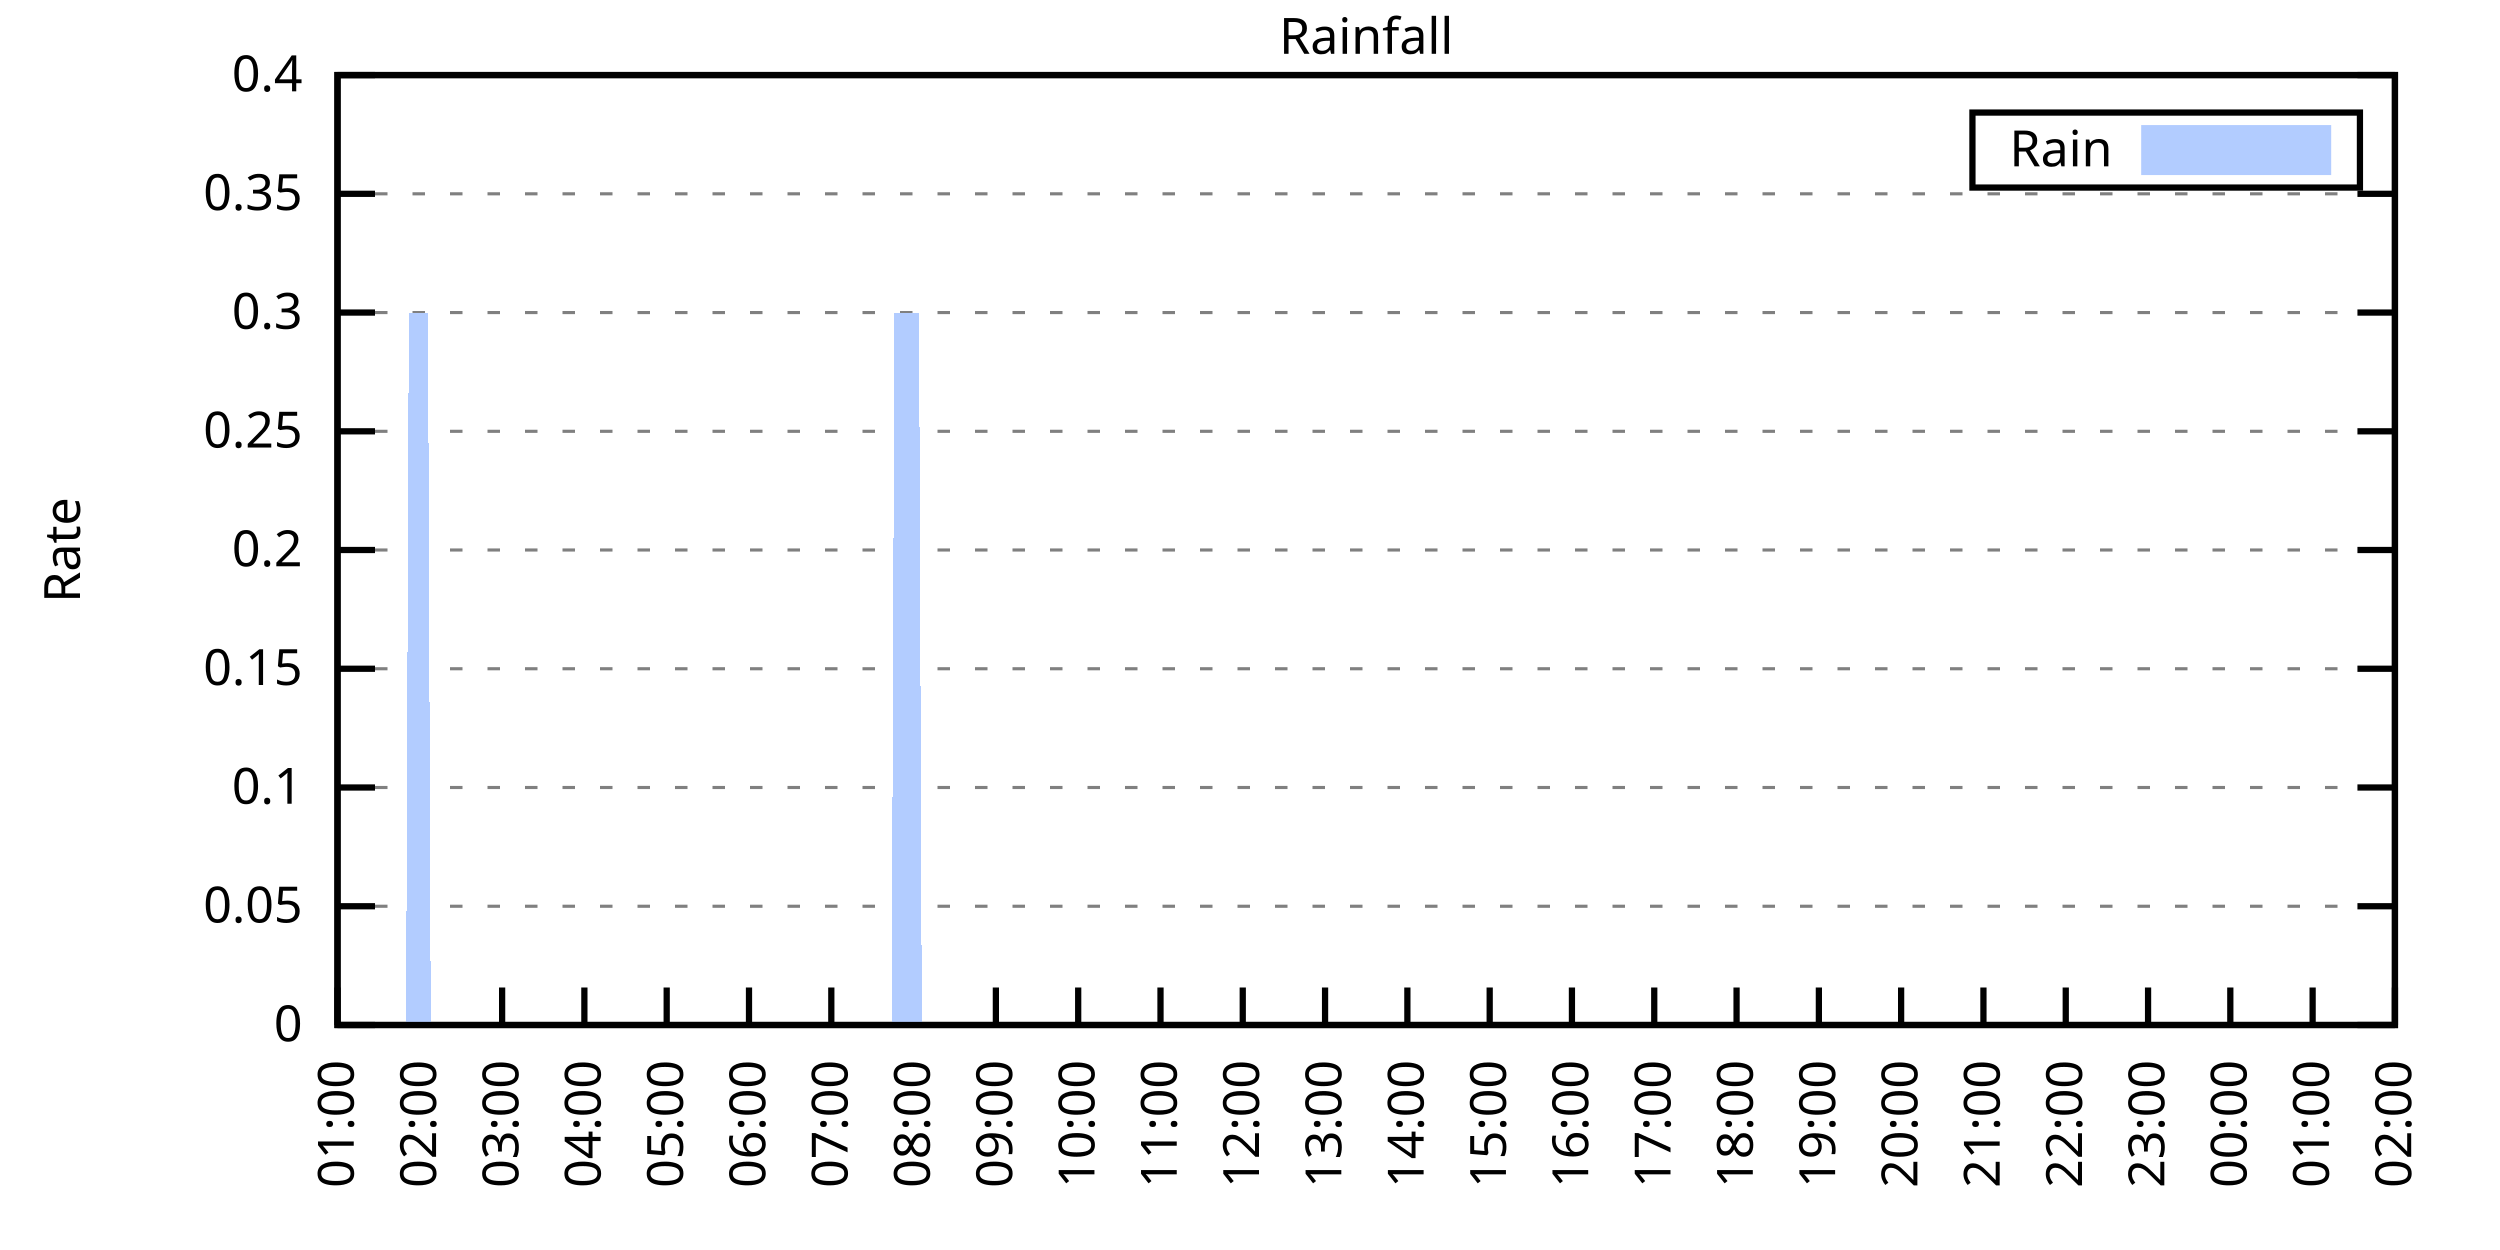
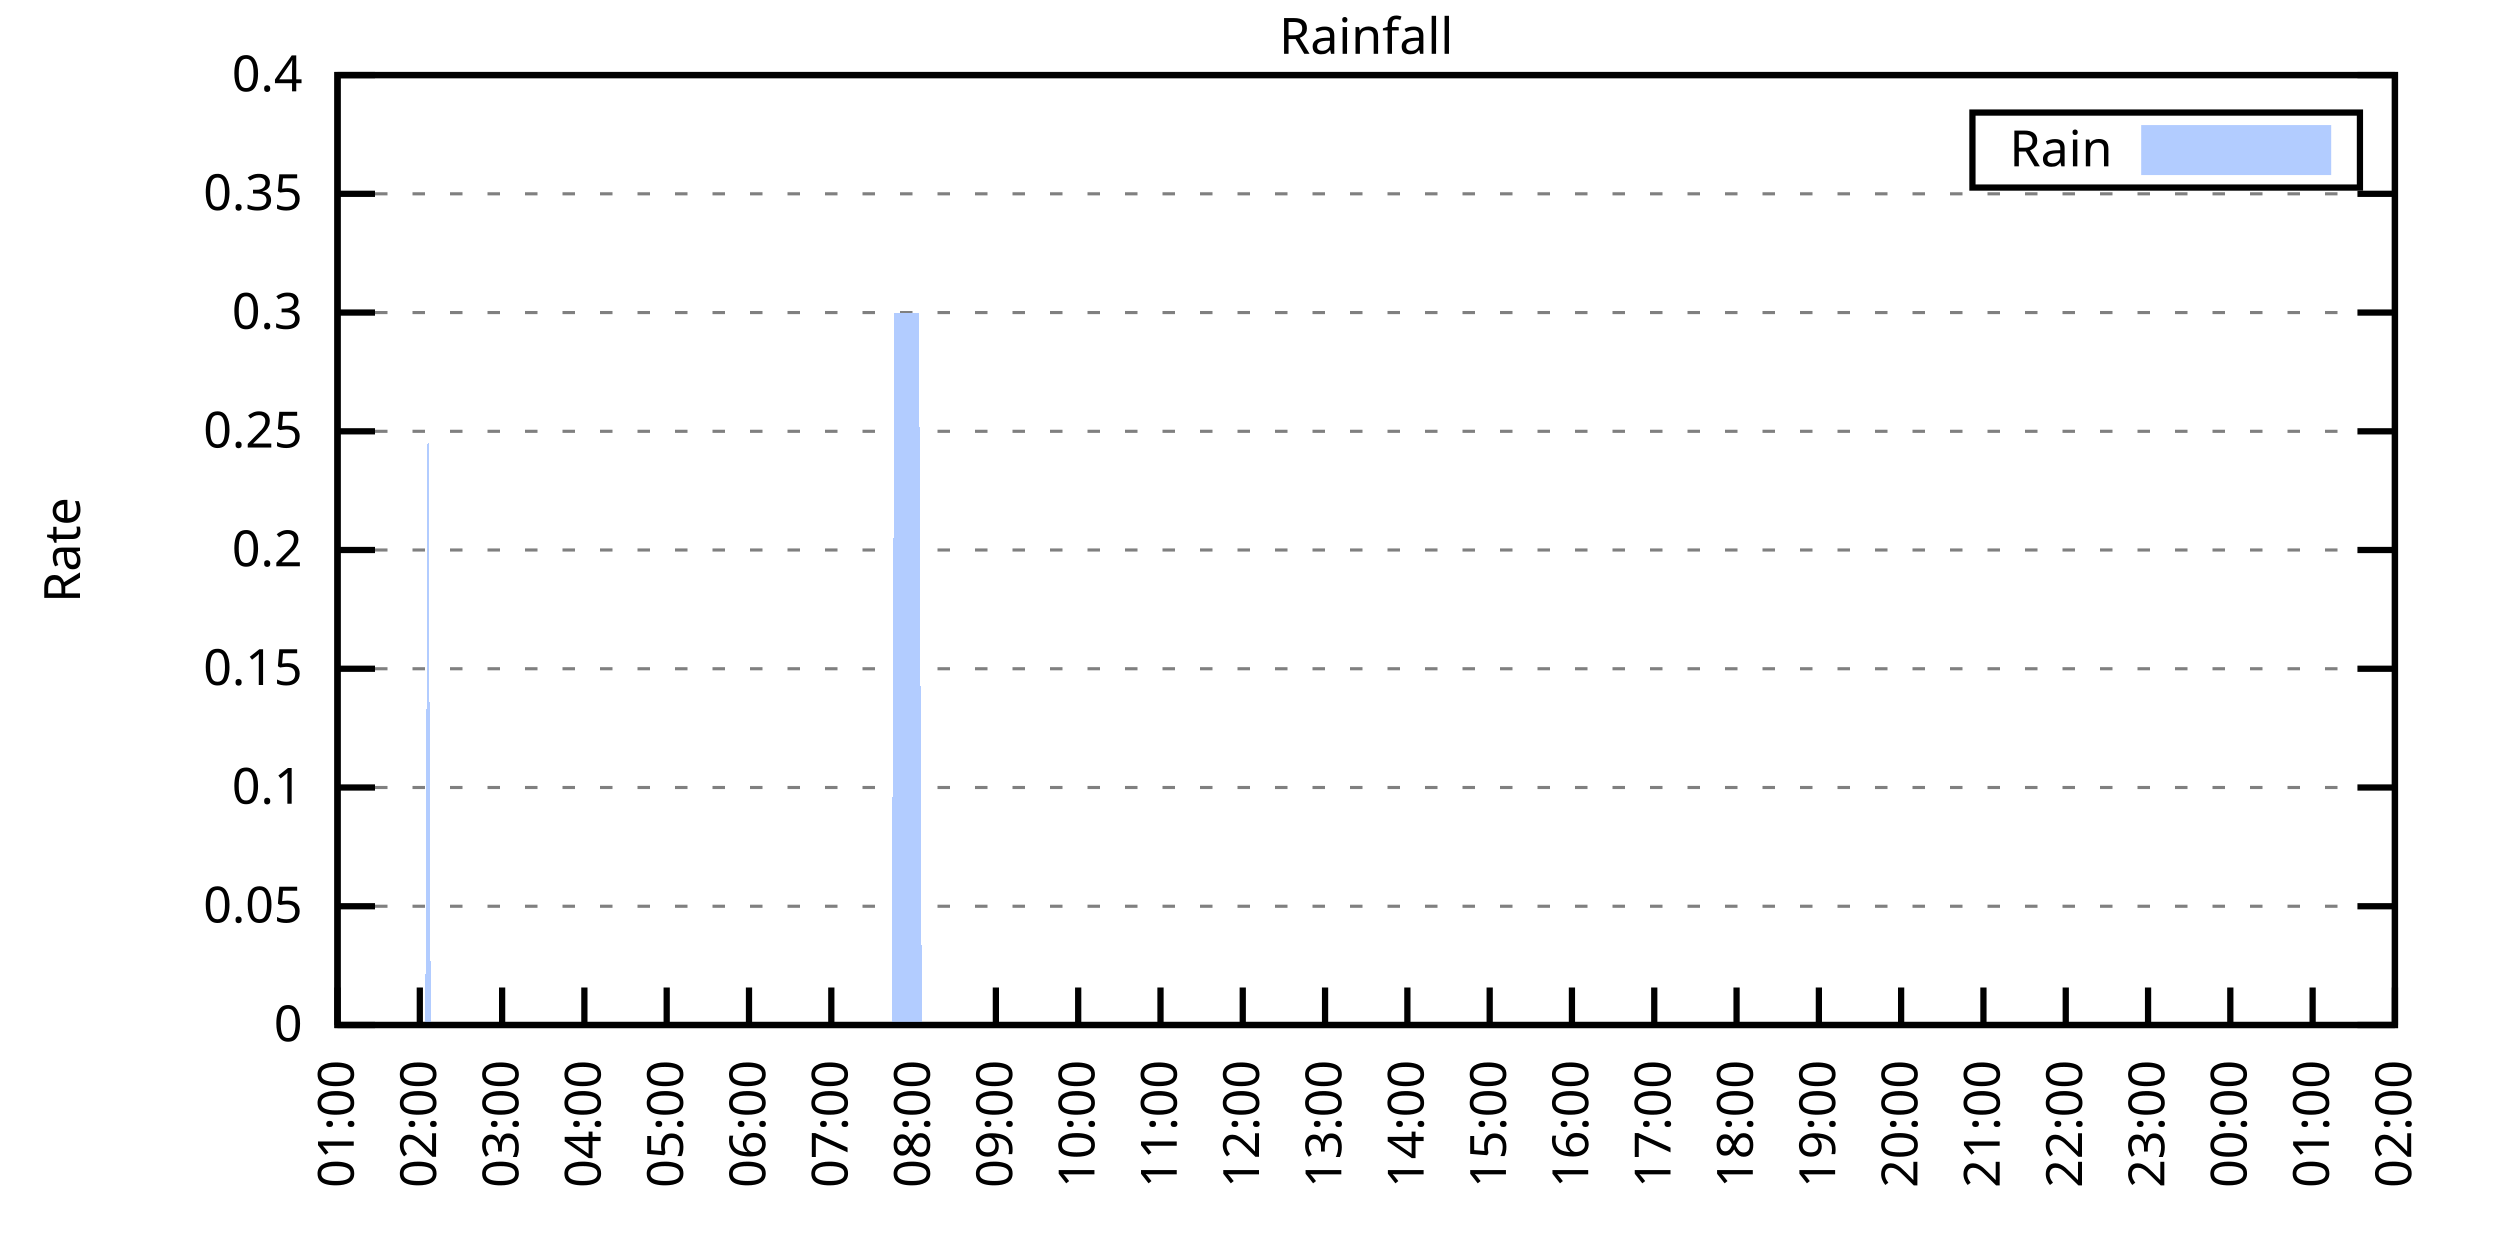
<svg xmlns="http://www.w3.org/2000/svg" xmlns:xlink="http://www.w3.org/1999/xlink" width="400" height="200" viewBox="0 0 400 200">
  <g id="gnuplot_canvas">
    <rect x="0" y="0" width="400" height="200" fill="none" />
    <defs>
      <circle id="gpDot" r="0.5" stroke-width="0.5" stroke="currentColor" />
      <path id="gpPt0" stroke-width="0.333" stroke="currentColor" d="M-1,0 h2 M0,-1 v2" />
      <path id="gpPt1" stroke-width="0.333" stroke="currentColor" d="M-1,-1 L1,1 M1,-1 L-1,1" />
      <path id="gpPt2" stroke-width="0.333" stroke="currentColor" d="M-1,0 L1,0 M0,-1 L0,1 M-1,-1 L1,1 M-1,1 L1,-1" />
      <rect id="gpPt3" stroke-width="0.333" stroke="currentColor" x="-1" y="-1" width="2" height="2" />
      <rect id="gpPt4" stroke-width="0.333" stroke="currentColor" fill="currentColor" x="-1" y="-1" width="2" height="2" />
      <circle id="gpPt5" stroke-width="0.333" stroke="currentColor" cx="0" cy="0" r="1" />
      <use xlink:href="#gpPt5" id="gpPt6" fill="currentColor" stroke="none" />
      <path id="gpPt7" stroke-width="0.333" stroke="currentColor" d="M0,-1.33 L-1.33,0.67 L1.33,0.67 z" />
      <use xlink:href="#gpPt7" id="gpPt8" fill="currentColor" stroke="none" />
      <use xlink:href="#gpPt7" id="gpPt9" stroke="currentColor" transform="rotate(180)" />
      <use xlink:href="#gpPt9" id="gpPt10" fill="currentColor" stroke="none" />
      <use xlink:href="#gpPt3" id="gpPt11" stroke="currentColor" transform="rotate(45)" />
      <use xlink:href="#gpPt11" id="gpPt12" fill="currentColor" stroke="none" />
      <path id="gpPt13" stroke-width="0.333" stroke="currentColor" d="M0,1.330 L1.265,0.411 L0.782,-1.067 L-0.782,-1.076 L-1.265,0.411 z" />
      <use xlink:href="#gpPt13" id="gpPt14" fill="currentColor" stroke="none" />
      <filter id="textbox" filterUnits="objectBoundingBox" x="0" y="0" height="1" width="1">
        <feFlood flood-color="white" flood-opacity="1" result="bgnd" />
        <feComposite in="SourceGraphic" in2="bgnd" operator="atop" />
      </filter>
      <filter id="greybox" filterUnits="objectBoundingBox" x="0" y="0" height="1" width="1">
        <feFlood flood-color="lightgrey" flood-opacity="1" result="grey" />
        <feComposite in="SourceGraphic" in2="grey" operator="atop" />
      </filter>
    </defs>
    <g fill="none" color="white" stroke="currentColor" stroke-width="1.00" stroke-linecap="butt" stroke-linejoin="miter">
</g>
    <g fill="none" color="black" stroke="currentColor" stroke-width="1.00" stroke-linecap="butt" stroke-linejoin="miter">
      <g stroke="none" shape-rendering="crispEdges">
        <polygon fill="rgb(255, 255, 255)" points="54.00,164.00 383.18,164.00 383.18,12.02 54.00,12.02 " />
      </g>
    </g>
    <g fill="none" color="black" stroke="currentColor" stroke-width="1.00" stroke-linecap="butt" stroke-linejoin="miter">
</g>
    <g fill="none" color="black" stroke="black" stroke-width="0.50" stroke-linecap="butt" stroke-linejoin="miter">
</g>
    <g fill="none" color="gray" stroke="currentColor" stroke-width="0.50" stroke-linecap="butt" stroke-linejoin="miter">
      <path stroke="gray" stroke-dasharray="2,4" class="gridline" d="M54.00,164.00 L383.19,164.00  " />
    </g>
    <g fill="none" color="gray" stroke="gray" stroke-width="1.00" stroke-linecap="butt" stroke-linejoin="miter">
</g>
    <g fill="none" color="black" stroke="currentColor" stroke-width="1.00" stroke-linecap="butt" stroke-linejoin="miter">
      <path stroke="black" d="M54.00,164.00 L60.00,164.00 M383.19,164.00 L377.19,164.00  " />
      <g transform="translate(48.40,166.60)" stroke="none" fill="black" font-family="Sans" font-size="8.00" text-anchor="end">
        <text>
          <tspan font-family="Sans"> 0</tspan>
        </text>
      </g>
    </g>
    <g fill="none" color="black" stroke="currentColor" stroke-width="1.00" stroke-linecap="butt" stroke-linejoin="miter">
</g>
    <g fill="none" color="black" stroke="black" stroke-width="0.50" stroke-linecap="butt" stroke-linejoin="miter">
</g>
    <g fill="none" color="gray" stroke="currentColor" stroke-width="0.50" stroke-linecap="butt" stroke-linejoin="miter">
      <path stroke="gray" stroke-dasharray="2,4" class="gridline" d="M54.00,145.00 L383.19,145.00  " />
    </g>
    <g fill="none" color="gray" stroke="gray" stroke-width="1.00" stroke-linecap="butt" stroke-linejoin="miter">
</g>
    <g fill="none" color="black" stroke="currentColor" stroke-width="1.00" stroke-linecap="butt" stroke-linejoin="miter">
      <path stroke="black" d="M54.00,145.00 L60.00,145.00 M383.19,145.00 L377.19,145.00  " />
      <g transform="translate(48.40,147.60)" stroke="none" fill="black" font-family="Sans" font-size="8.00" text-anchor="end">
        <text>
          <tspan font-family="Sans"> 0.05</tspan>
        </text>
      </g>
    </g>
    <g fill="none" color="black" stroke="currentColor" stroke-width="1.00" stroke-linecap="butt" stroke-linejoin="miter">
</g>
    <g fill="none" color="black" stroke="black" stroke-width="0.50" stroke-linecap="butt" stroke-linejoin="miter">
</g>
    <g fill="none" color="gray" stroke="currentColor" stroke-width="0.50" stroke-linecap="butt" stroke-linejoin="miter">
      <path stroke="gray" stroke-dasharray="2,4" class="gridline" d="M54.00,126.00 L383.19,126.00  " />
    </g>
    <g fill="none" color="gray" stroke="gray" stroke-width="1.00" stroke-linecap="butt" stroke-linejoin="miter">
</g>
    <g fill="none" color="black" stroke="currentColor" stroke-width="1.00" stroke-linecap="butt" stroke-linejoin="miter">
      <path stroke="black" d="M54.00,126.00 L60.00,126.00 M383.19,126.00 L377.19,126.00  " />
      <g transform="translate(48.40,128.60)" stroke="none" fill="black" font-family="Sans" font-size="8.00" text-anchor="end">
        <text>
          <tspan font-family="Sans"> 0.1</tspan>
        </text>
      </g>
    </g>
    <g fill="none" color="black" stroke="currentColor" stroke-width="1.00" stroke-linecap="butt" stroke-linejoin="miter">
</g>
    <g fill="none" color="black" stroke="black" stroke-width="0.50" stroke-linecap="butt" stroke-linejoin="miter">
</g>
    <g fill="none" color="gray" stroke="currentColor" stroke-width="0.50" stroke-linecap="butt" stroke-linejoin="miter">
      <path stroke="gray" stroke-dasharray="2,4" class="gridline" d="M54.00,107.00 L383.19,107.00  " />
    </g>
    <g fill="none" color="gray" stroke="gray" stroke-width="1.00" stroke-linecap="butt" stroke-linejoin="miter">
</g>
    <g fill="none" color="black" stroke="currentColor" stroke-width="1.00" stroke-linecap="butt" stroke-linejoin="miter">
      <path stroke="black" d="M54.00,107.00 L60.00,107.00 M383.19,107.00 L377.19,107.00  " />
      <g transform="translate(48.40,109.60)" stroke="none" fill="black" font-family="Sans" font-size="8.00" text-anchor="end">
        <text>
          <tspan font-family="Sans"> 0.15</tspan>
        </text>
      </g>
    </g>
    <g fill="none" color="black" stroke="currentColor" stroke-width="1.00" stroke-linecap="butt" stroke-linejoin="miter">
</g>
    <g fill="none" color="black" stroke="black" stroke-width="0.50" stroke-linecap="butt" stroke-linejoin="miter">
</g>
    <g fill="none" color="gray" stroke="currentColor" stroke-width="0.50" stroke-linecap="butt" stroke-linejoin="miter">
      <path stroke="gray" stroke-dasharray="2,4" class="gridline" d="M54.00,88.00 L383.19,88.00  " />
    </g>
    <g fill="none" color="gray" stroke="gray" stroke-width="1.00" stroke-linecap="butt" stroke-linejoin="miter">
</g>
    <g fill="none" color="black" stroke="currentColor" stroke-width="1.00" stroke-linecap="butt" stroke-linejoin="miter">
      <path stroke="black" d="M54.00,88.00 L60.00,88.00 M383.19,88.00 L377.19,88.00  " />
      <g transform="translate(48.40,90.60)" stroke="none" fill="black" font-family="Sans" font-size="8.00" text-anchor="end">
        <text>
          <tspan font-family="Sans"> 0.2</tspan>
        </text>
      </g>
    </g>
    <g fill="none" color="black" stroke="currentColor" stroke-width="1.00" stroke-linecap="butt" stroke-linejoin="miter">
</g>
    <g fill="none" color="black" stroke="black" stroke-width="0.50" stroke-linecap="butt" stroke-linejoin="miter">
</g>
    <g fill="none" color="gray" stroke="currentColor" stroke-width="0.50" stroke-linecap="butt" stroke-linejoin="miter">
      <path stroke="gray" stroke-dasharray="2,4" class="gridline" d="M54.00,69.01 L383.19,69.01  " />
    </g>
    <g fill="none" color="gray" stroke="gray" stroke-width="1.00" stroke-linecap="butt" stroke-linejoin="miter">
</g>
    <g fill="none" color="black" stroke="currentColor" stroke-width="1.00" stroke-linecap="butt" stroke-linejoin="miter">
      <path stroke="black" d="M54.00,69.01 L60.00,69.01 M383.19,69.01 L377.19,69.01  " />
      <g transform="translate(48.40,71.61)" stroke="none" fill="black" font-family="Sans" font-size="8.00" text-anchor="end">
        <text>
          <tspan font-family="Sans"> 0.25</tspan>
        </text>
      </g>
    </g>
    <g fill="none" color="black" stroke="currentColor" stroke-width="1.00" stroke-linecap="butt" stroke-linejoin="miter">
</g>
    <g fill="none" color="black" stroke="black" stroke-width="0.50" stroke-linecap="butt" stroke-linejoin="miter">
</g>
    <g fill="none" color="gray" stroke="currentColor" stroke-width="0.50" stroke-linecap="butt" stroke-linejoin="miter">
      <path stroke="gray" stroke-dasharray="2,4" class="gridline" d="M54.00,50.01 L383.19,50.01  " />
    </g>
    <g fill="none" color="gray" stroke="gray" stroke-width="1.00" stroke-linecap="butt" stroke-linejoin="miter">
</g>
    <g fill="none" color="black" stroke="currentColor" stroke-width="1.00" stroke-linecap="butt" stroke-linejoin="miter">
      <path stroke="black" d="M54.00,50.01 L60.00,50.01 M383.19,50.01 L377.19,50.01  " />
      <g transform="translate(48.40,52.61)" stroke="none" fill="black" font-family="Sans" font-size="8.00" text-anchor="end">
        <text>
          <tspan font-family="Sans"> 0.3</tspan>
        </text>
      </g>
    </g>
    <g fill="none" color="black" stroke="currentColor" stroke-width="1.00" stroke-linecap="butt" stroke-linejoin="miter">
</g>
    <g fill="none" color="black" stroke="black" stroke-width="0.50" stroke-linecap="butt" stroke-linejoin="miter">
</g>
    <g fill="none" color="gray" stroke="currentColor" stroke-width="0.50" stroke-linecap="butt" stroke-linejoin="miter">
      <path stroke="gray" stroke-dasharray="2,4" class="gridline" d="M54.00,31.01 L383.19,31.01  " />
    </g>
    <g fill="none" color="gray" stroke="gray" stroke-width="1.00" stroke-linecap="butt" stroke-linejoin="miter">
</g>
    <g fill="none" color="black" stroke="currentColor" stroke-width="1.00" stroke-linecap="butt" stroke-linejoin="miter">
      <path stroke="black" d="M54.00,31.01 L60.00,31.01 M383.19,31.01 L377.19,31.01  " />
      <g transform="translate(48.40,33.61)" stroke="none" fill="black" font-family="Sans" font-size="8.00" text-anchor="end">
        <text>
          <tspan font-family="Sans"> 0.35</tspan>
        </text>
      </g>
    </g>
    <g fill="none" color="black" stroke="currentColor" stroke-width="1.00" stroke-linecap="butt" stroke-linejoin="miter">
</g>
    <g fill="none" color="black" stroke="black" stroke-width="0.50" stroke-linecap="butt" stroke-linejoin="miter">
</g>
    <g fill="none" color="gray" stroke="currentColor" stroke-width="0.50" stroke-linecap="butt" stroke-linejoin="miter">
      <path stroke="gray" stroke-dasharray="2,4" class="gridline" d="M54.00,12.01 L383.19,12.01  " />
    </g>
    <g fill="none" color="gray" stroke="gray" stroke-width="1.00" stroke-linecap="butt" stroke-linejoin="miter">
</g>
    <g fill="none" color="black" stroke="currentColor" stroke-width="1.00" stroke-linecap="butt" stroke-linejoin="miter">
      <path stroke="black" d="M54.00,12.01 L60.00,12.01 M383.19,12.01 L377.19,12.01  " />
      <g transform="translate(48.40,14.61)" stroke="none" fill="black" font-family="Sans" font-size="8.00" text-anchor="end">
        <text>
          <tspan font-family="Sans"> 0.4</tspan>
        </text>
      </g>
    </g>
    <g fill="none" color="black" stroke="currentColor" stroke-width="1.00" stroke-linecap="butt" stroke-linejoin="miter">
      <path stroke="black" d="M54.00,164.00 L54.00,158.00  " />
      <g transform="translate(56.60,169.60) rotate(270.00)" stroke="none" fill="black" font-family="Sans" font-size="8.00" text-anchor="end">
        <text>
          <tspan font-family="Sans">01:00</tspan>
        </text>
      </g>
    </g>
    <g fill="none" color="black" stroke="currentColor" stroke-width="1.00" stroke-linecap="butt" stroke-linejoin="miter">
      <path stroke="black" d="M67.17,164.00 L67.17,158.00  " />
      <g transform="translate(69.77,169.60) rotate(270.00)" stroke="none" fill="black" font-family="Sans" font-size="8.00" text-anchor="end">
        <text>
          <tspan font-family="Sans">02:00</tspan>
        </text>
      </g>
    </g>
    <g fill="none" color="black" stroke="currentColor" stroke-width="1.00" stroke-linecap="butt" stroke-linejoin="miter">
      <path stroke="black" d="M80.34,164.00 L80.34,158.00  " />
      <g transform="translate(82.94,169.60) rotate(270.00)" stroke="none" fill="black" font-family="Sans" font-size="8.00" text-anchor="end">
        <text>
          <tspan font-family="Sans">03:00</tspan>
        </text>
      </g>
    </g>
    <g fill="none" color="black" stroke="currentColor" stroke-width="1.00" stroke-linecap="butt" stroke-linejoin="miter">
      <path stroke="black" d="M93.50,164.00 L93.50,158.00  " />
      <g transform="translate(96.10,169.60) rotate(270.00)" stroke="none" fill="black" font-family="Sans" font-size="8.00" text-anchor="end">
        <text>
          <tspan font-family="Sans">04:00</tspan>
        </text>
      </g>
    </g>
    <g fill="none" color="black" stroke="currentColor" stroke-width="1.00" stroke-linecap="butt" stroke-linejoin="miter">
      <path stroke="black" d="M106.67,164.00 L106.67,158.00  " />
      <g transform="translate(109.27,169.60) rotate(270.00)" stroke="none" fill="black" font-family="Sans" font-size="8.00" text-anchor="end">
        <text>
          <tspan font-family="Sans">05:00</tspan>
        </text>
      </g>
    </g>
    <g fill="none" color="black" stroke="currentColor" stroke-width="1.00" stroke-linecap="butt" stroke-linejoin="miter">
      <path stroke="black" d="M119.84,164.00 L119.84,158.00  " />
      <g transform="translate(122.44,169.60) rotate(270.00)" stroke="none" fill="black" font-family="Sans" font-size="8.00" text-anchor="end">
        <text>
          <tspan font-family="Sans">06:00</tspan>
        </text>
      </g>
    </g>
    <g fill="none" color="black" stroke="currentColor" stroke-width="1.00" stroke-linecap="butt" stroke-linejoin="miter">
      <path stroke="black" d="M133.01,164.00 L133.01,158.00  " />
      <g transform="translate(135.61,169.60) rotate(270.00)" stroke="none" fill="black" font-family="Sans" font-size="8.00" text-anchor="end">
        <text>
          <tspan font-family="Sans">07:00</tspan>
        </text>
      </g>
    </g>
    <g fill="none" color="black" stroke="currentColor" stroke-width="1.00" stroke-linecap="butt" stroke-linejoin="miter">
      <path stroke="black" d="M146.17,164.00 L146.17,158.00  " />
      <g transform="translate(148.77,169.60) rotate(270.00)" stroke="none" fill="black" font-family="Sans" font-size="8.00" text-anchor="end">
        <text>
          <tspan font-family="Sans">08:00</tspan>
        </text>
      </g>
    </g>
    <g fill="none" color="black" stroke="currentColor" stroke-width="1.00" stroke-linecap="butt" stroke-linejoin="miter">
      <path stroke="black" d="M159.34,164.00 L159.34,158.00  " />
      <g transform="translate(161.94,169.60) rotate(270.00)" stroke="none" fill="black" font-family="Sans" font-size="8.00" text-anchor="end">
        <text>
          <tspan font-family="Sans">09:00</tspan>
        </text>
      </g>
    </g>
    <g fill="none" color="black" stroke="currentColor" stroke-width="1.00" stroke-linecap="butt" stroke-linejoin="miter">
      <path stroke="black" d="M172.51,164.00 L172.51,158.00  " />
      <g transform="translate(175.11,169.60) rotate(270.00)" stroke="none" fill="black" font-family="Sans" font-size="8.00" text-anchor="end">
        <text>
          <tspan font-family="Sans">10:00</tspan>
        </text>
      </g>
    </g>
    <g fill="none" color="black" stroke="currentColor" stroke-width="1.00" stroke-linecap="butt" stroke-linejoin="miter">
      <path stroke="black" d="M185.68,164.00 L185.68,158.00  " />
      <g transform="translate(188.28,169.60) rotate(270.00)" stroke="none" fill="black" font-family="Sans" font-size="8.00" text-anchor="end">
        <text>
          <tspan font-family="Sans">11:00</tspan>
        </text>
      </g>
    </g>
    <g fill="none" color="black" stroke="currentColor" stroke-width="1.00" stroke-linecap="butt" stroke-linejoin="miter">
      <path stroke="black" d="M198.84,164.00 L198.84,158.00  " />
      <g transform="translate(201.44,169.60) rotate(270.00)" stroke="none" fill="black" font-family="Sans" font-size="8.00" text-anchor="end">
        <text>
          <tspan font-family="Sans">12:00</tspan>
        </text>
      </g>
    </g>
    <g fill="none" color="black" stroke="currentColor" stroke-width="1.00" stroke-linecap="butt" stroke-linejoin="miter">
      <path stroke="black" d="M212.01,164.00 L212.01,158.00  " />
      <g transform="translate(214.61,169.60) rotate(270.00)" stroke="none" fill="black" font-family="Sans" font-size="8.00" text-anchor="end">
        <text>
          <tspan font-family="Sans">13:00</tspan>
        </text>
      </g>
    </g>
    <g fill="none" color="black" stroke="currentColor" stroke-width="1.00" stroke-linecap="butt" stroke-linejoin="miter">
      <path stroke="black" d="M225.18,164.00 L225.18,158.00  " />
      <g transform="translate(227.78,169.60) rotate(270.00)" stroke="none" fill="black" font-family="Sans" font-size="8.00" text-anchor="end">
        <text>
          <tspan font-family="Sans">14:00</tspan>
        </text>
      </g>
    </g>
    <g fill="none" color="black" stroke="currentColor" stroke-width="1.00" stroke-linecap="butt" stroke-linejoin="miter">
      <path stroke="black" d="M238.35,164.00 L238.35,158.00  " />
      <g transform="translate(240.95,169.60) rotate(270.00)" stroke="none" fill="black" font-family="Sans" font-size="8.00" text-anchor="end">
        <text>
          <tspan font-family="Sans">15:00</tspan>
        </text>
      </g>
    </g>
    <g fill="none" color="black" stroke="currentColor" stroke-width="1.00" stroke-linecap="butt" stroke-linejoin="miter">
      <path stroke="black" d="M251.51,164.00 L251.51,158.00  " />
      <g transform="translate(254.11,169.60) rotate(270.00)" stroke="none" fill="black" font-family="Sans" font-size="8.00" text-anchor="end">
        <text>
          <tspan font-family="Sans">16:00</tspan>
        </text>
      </g>
    </g>
    <g fill="none" color="black" stroke="currentColor" stroke-width="1.00" stroke-linecap="butt" stroke-linejoin="miter">
      <path stroke="black" d="M264.68,164.00 L264.68,158.00  " />
      <g transform="translate(267.28,169.60) rotate(270.00)" stroke="none" fill="black" font-family="Sans" font-size="8.00" text-anchor="end">
        <text>
          <tspan font-family="Sans">17:00</tspan>
        </text>
      </g>
    </g>
    <g fill="none" color="black" stroke="currentColor" stroke-width="1.00" stroke-linecap="butt" stroke-linejoin="miter">
      <path stroke="black" d="M277.85,164.00 L277.85,158.00  " />
      <g transform="translate(280.45,169.60) rotate(270.00)" stroke="none" fill="black" font-family="Sans" font-size="8.00" text-anchor="end">
        <text>
          <tspan font-family="Sans">18:00</tspan>
        </text>
      </g>
    </g>
    <g fill="none" color="black" stroke="currentColor" stroke-width="1.00" stroke-linecap="butt" stroke-linejoin="miter">
      <path stroke="black" d="M291.02,164.00 L291.02,158.00  " />
      <g transform="translate(293.62,169.60) rotate(270.00)" stroke="none" fill="black" font-family="Sans" font-size="8.00" text-anchor="end">
        <text>
          <tspan font-family="Sans">19:00</tspan>
        </text>
      </g>
    </g>
    <g fill="none" color="black" stroke="currentColor" stroke-width="1.00" stroke-linecap="butt" stroke-linejoin="miter">
      <path stroke="black" d="M304.18,164.00 L304.18,158.00  " />
      <g transform="translate(306.78,169.60) rotate(270.00)" stroke="none" fill="black" font-family="Sans" font-size="8.00" text-anchor="end">
        <text>
          <tspan font-family="Sans">20:00</tspan>
        </text>
      </g>
    </g>
    <g fill="none" color="black" stroke="currentColor" stroke-width="1.00" stroke-linecap="butt" stroke-linejoin="miter">
      <path stroke="black" d="M317.35,164.00 L317.35,158.00  " />
      <g transform="translate(319.95,169.60) rotate(270.00)" stroke="none" fill="black" font-family="Sans" font-size="8.00" text-anchor="end">
        <text>
          <tspan font-family="Sans">21:00</tspan>
        </text>
      </g>
    </g>
    <g fill="none" color="black" stroke="currentColor" stroke-width="1.00" stroke-linecap="butt" stroke-linejoin="miter">
      <path stroke="black" d="M330.52,164.00 L330.52,158.00  " />
      <g transform="translate(333.12,169.60) rotate(270.00)" stroke="none" fill="black" font-family="Sans" font-size="8.00" text-anchor="end">
        <text>
          <tspan font-family="Sans">22:00</tspan>
        </text>
      </g>
    </g>
    <g fill="none" color="black" stroke="currentColor" stroke-width="1.00" stroke-linecap="butt" stroke-linejoin="miter">
      <path stroke="black" d="M343.69,164.00 L343.69,158.00  " />
      <g transform="translate(346.29,169.60) rotate(270.00)" stroke="none" fill="black" font-family="Sans" font-size="8.00" text-anchor="end">
        <text>
          <tspan font-family="Sans">23:00</tspan>
        </text>
      </g>
    </g>
    <g fill="none" color="black" stroke="currentColor" stroke-width="1.00" stroke-linecap="butt" stroke-linejoin="miter">
      <path stroke="black" d="M356.85,164.00 L356.85,158.00  " />
      <g transform="translate(359.45,169.60) rotate(270.00)" stroke="none" fill="black" font-family="Sans" font-size="8.00" text-anchor="end">
        <text>
          <tspan font-family="Sans">00:00</tspan>
        </text>
      </g>
    </g>
    <g fill="none" color="black" stroke="currentColor" stroke-width="1.00" stroke-linecap="butt" stroke-linejoin="miter">
      <path stroke="black" d="M370.02,164.00 L370.02,158.00  " />
      <g transform="translate(372.62,169.60) rotate(270.00)" stroke="none" fill="black" font-family="Sans" font-size="8.00" text-anchor="end">
        <text>
          <tspan font-family="Sans">01:00</tspan>
        </text>
      </g>
    </g>
    <g fill="none" color="black" stroke="currentColor" stroke-width="1.00" stroke-linecap="butt" stroke-linejoin="miter">
      <path stroke="black" d="M383.19,164.00 L383.19,158.00  " />
      <g transform="translate(385.79,169.60) rotate(270.00)" stroke="none" fill="black" font-family="Sans" font-size="8.00" text-anchor="end">
        <text>
          <tspan font-family="Sans">02:00</tspan>
        </text>
      </g>
    </g>
    <g fill="none" color="black" stroke="currentColor" stroke-width="1.00" stroke-linecap="butt" stroke-linejoin="miter">
</g>
    <g fill="none" color="black" stroke="currentColor" stroke-width="1.00" stroke-linecap="butt" stroke-linejoin="miter">
      <path stroke="black" d="M54.00,12.01 L54.00,164.00 L383.19,164.00 L383.19,12.01 L54.00,12.01 Z  " />
    </g>
    <g fill="none" color="black" stroke="currentColor" stroke-width="1.00" stroke-linecap="butt" stroke-linejoin="miter">
</g>
    <g fill="none" color="black" stroke="currentColor" stroke-width="1.00" stroke-linecap="butt" stroke-linejoin="miter">
      <path stroke="black" d="M315.59,30.01 L315.59,18.01 L377.59,18.01 L377.59,30.01 L315.59,30.01 Z  " />
    </g>
    <g id="Rainfall_plot_1">
      <g fill="none" color="white" stroke="black" stroke-width="2.00" stroke-linecap="butt" stroke-linejoin="miter">
</g>
      <g fill="none" color="black" stroke="currentColor" stroke-width="2.00" stroke-linecap="butt" stroke-linejoin="miter">
        <g transform="translate(337.99,26.61)" stroke="none" fill="black" font-family="Sans" font-size="8.00" text-anchor="end">
          <text>
            <tspan font-family="Sans">Rain</tspan>
          </text>
        </g>
      </g>
      <g fill="none" color="black" stroke="currentColor" stroke-width="2.00" stroke-linecap="butt" stroke-linejoin="miter">
        <g stroke="none" shape-rendering="crispEdges">
          <polygon fill="rgb(178, 204, 255)" points="343.59,27.01 371.99,27.01 371.99,21.01 343.59,21.01 " />
        </g>
        <path stroke="rgb(178, 204, 255)" d="M343.59,27.01 L371.99,27.01 L371.99,21.01 L343.59,21.01 L343.59,27.01 Z  " />
      </g>
      <g fill="none" color="black" stroke="currentColor" stroke-width="2.00" stroke-linecap="butt" stroke-linejoin="miter">
        <g stroke="none" shape-rendering="crispEdges">
-           <polygon fill="rgb(178, 204, 255)" points="61.02,164.00 61.46,164.00 61.90,164.00 62.34,164.00 62.78,164.00 63.22,164.00 63.66,164.00 64.10,164.00 64.53,164.00 64.97,164.00 65.41,50.01 65.85,50.01 66.29,50.01 66.73,50.01 67.17,50.01 67.61,50.01 68.05,50.01 68.48,50.01 68.92,164.00 69.36,164.00 69.80,164.00 70.24,164.00 70.68,164.00 71.12,164.00 71.56,164.00 72.00,164.00 72.43,164.00 72.87,164.00 73.31,164.00 73.75,164.00 74.19,164.00 74.63,164.00 75.07,164.00 75.51,164.00 75.95,164.00 76.38,164.00 76.82,164.00 77.26,164.00 77.70,164.00 78.14,164.00 78.58,164.00 79.02,164.00 79.46,164.00 79.90,164.00 80.34,164.00 80.77,164.00 81.21,164.00 81.65,164.00 82.09,164.00 82.53,164.00 82.97,164.00 83.41,164.00 83.85,164.00 84.29,164.00 84.72,164.00 85.16,164.00 85.60,164.00 86.04,164.00 86.48,164.00 86.92,164.00 87.36,164.00 87.80,164.00 88.24,164.00 88.67,164.00 89.11,164.00 89.55,164.00 89.99,164.00 90.43,164.00 90.87,164.00 91.31,164.00 91.75,164.00 92.19,164.00 92.62,164.00 93.06,164.00 93.50,164.00 93.94,164.00 94.38,164.00 94.82,164.00 95.26,164.00 95.70,164.00 96.14,164.00 96.58,164.00 97.01,164.00 97.45,164.00 97.89,164.00 98.33,164.00 98.77,164.00 99.21,164.00 99.65,164.00 100.09,164.00 100.53,164.00 100.96,164.00 101.40,164.00 101.84,164.00 102.28,164.00 102.72,164.00 103.16,164.00 103.60,164.00 104.04,164.00 104.48,164.00 104.91,164.00 105.35,164.00 105.79,164.00 106.23,164.00 106.67,164.00 107.11,164.00 107.55,164.00 107.99,164.00 108.43,164.00 108.87,164.00 109.30,164.00 109.74,164.00 110.18,164.00 110.62,164.00 111.06,164.00 111.50,164.00 111.94,164.00 112.38,164.00 112.82,164.00 113.25,164.00 113.69,164.00 114.13,164.00 114.57,164.00 115.01,164.00 115.45,164.00 115.89,164.00 116.33,164.00 116.77,164.00 117.20,164.00 117.64,164.00 118.08,164.00 118.52,164.00 118.96,164.00 119.40,164.00 119.84,164.00 120.28,164.00 120.72,164.00 121.15,164.00 121.59,164.00 122.03,164.00 122.47,164.00 122.91,164.00 123.35,164.00 123.79,164.00 124.23,164.00 124.67,164.00 125.11,164.00 125.54,164.00 125.98,164.00 126.42,164.00 126.86,164.00 127.30,164.00 127.74,164.00 128.18,164.00 128.62,164.00 129.06,164.00 129.49,164.00 129.93,164.00 130.37,164.00 130.81,164.00 131.25,164.00 131.69,164.00 132.13,164.00 132.57,164.00 133.01,164.00 133.44,164.00 133.88,164.00 134.32,164.00 134.76,164.00 135.20,164.00 135.64,164.00 136.08,164.00 136.52,164.00 136.96,164.00 137.39,164.00 137.83,164.00 138.27,164.00 138.71,164.00 139.15,164.00 139.59,164.00 140.03,164.00 140.47,164.00 140.91,164.00 141.35,164.00 141.78,164.00 142.22,164.00 142.66,164.00 143.10,50.01 143.54,50.01 143.98,50.01 144.42,50.01 144.86,50.01 145.30,50.01 145.73,50.01 146.17,50.01 146.61,50.01 147.05,50.01 147.49,164.00 147.93,164.00 148.37,164.00 148.81,164.00 149.25,164.00 149.68,164.00 150.12,164.00 150.56,164.00 151.00,164.00 151.44,164.00 151.88,164.00 152.32,164.00 152.76,164.00 153.20,164.00 153.63,164.00 154.07,164.00 154.51,164.00 154.95,164.00 155.39,164.00 155.83,164.00 156.27,164.00 156.71,164.00 157.15,164.00 157.59,164.00 158.02,164.00 158.46,164.00 158.90,164.00 159.34,164.00 159.78,164.00 160.22,164.00 160.66,164.00 161.10,164.00 161.54,164.00 161.97,164.00 162.41,164.00 162.85,164.00 163.29,164.00 163.73,164.00 164.17,164.00 164.61,164.00 165.05,164.00 165.49,164.00 165.92,164.00 166.36,164.00 166.80,164.00 167.24,164.00 167.68,164.00 168.12,164.00 168.56,164.00 169.00,164.00 169.44,164.00 169.87,164.00 170.31,164.00 170.75,164.00 171.19,164.00 171.63,164.00 172.07,164.00 172.51,164.00 172.95,164.00 173.39,164.00 173.83,164.00 174.26,164.00 174.70,164.00 175.14,164.00 175.58,164.00 176.02,164.00 176.46,164.00 176.90,164.00 177.34,164.00 177.78,164.00 178.21,164.00 178.65,164.00 179.09,164.00 179.53,164.00 179.97,164.00 180.41,164.00 180.85,164.00 181.29,164.00 181.73,164.00 182.16,164.00 182.60,164.00 183.04,164.00 183.48,164.00 183.92,164.00 184.36,164.00 184.80,164.00 185.24,164.00 185.68,164.00 186.11,164.00 186.55,164.00 186.99,164.00 187.43,164.00 187.87,164.00 188.31,164.00 188.75,164.00 189.19,164.00 189.63,164.00 190.07,164.00 190.50,164.00 190.94,164.00 191.38,164.00 191.82,164.00 192.26,164.00 192.70,164.00 193.14,164.00 193.58,164.00 194.02,164.00 194.45,164.00 194.89,164.00 195.33,164.00 195.77,164.00 196.21,164.00 196.65,164.00 197.09,164.00 197.53,164.00 197.97,164.00 198.40,164.00 198.84,164.00 199.28,164.00 199.72,164.00 200.16,164.00 200.60,164.00 201.04,164.00 201.48,164.00 201.92,164.00 202.35,164.00 202.79,164.00 203.23,164.00 203.67,164.00 204.11,164.00 204.55,164.00 204.99,164.00 205.43,164.00 205.87,164.00 206.31,164.00 206.74,164.00 207.18,164.00 207.62,164.00 208.06,164.00 208.50,164.00 208.94,164.00 209.38,164.00 209.82,164.00 210.26,164.00 210.69,164.00 211.13,164.00 211.57,164.00 212.01,164.00 212.45,164.00 212.89,164.00 213.33,164.00 213.77,164.00 214.21,164.00 214.64,164.00 215.08,164.00 215.52,164.00 215.96,164.00 216.40,164.00 216.84,164.00 217.28,164.00 217.72,164.00 218.16,164.00 218.60,164.00 219.03,164.00 219.47,164.00 219.91,164.00 220.35,164.00 220.79,164.00 221.23,164.00 221.67,164.00 222.11,164.00 222.55,164.00 222.98,164.00 223.42,164.00 223.86,164.00 224.30,164.00 224.74,164.00 225.18,164.00 225.62,164.00 226.06,164.00 226.50,164.00 226.93,164.00 227.37,164.00 227.81,164.00 228.25,164.00 228.69,164.00 229.13,164.00 229.57,164.00 230.01,164.00 230.45,164.00 230.88,164.00 231.32,164.00 231.76,164.00 232.20,164.00 232.64,164.00 233.08,164.00 233.52,164.00 233.96,164.00 234.40,164.00 234.84,164.00 235.27,164.00 235.71,164.00 236.15,164.00 236.59,164.00 237.03,164.00 237.47,164.00 237.91,164.00 238.35,164.00 238.79,164.00 239.22,164.00 239.66,164.00 240.10,164.00 240.54,164.00 240.98,164.00 241.42,164.00 241.86,164.00 242.30,164.00 242.74,164.00 243.17,164.00 243.61,164.00 244.05,164.00 244.49,164.00 244.93,164.00 245.37,164.00 245.81,164.00 246.25,164.00 246.69,164.00 247.12,164.00 247.56,164.00 248.00,164.00 248.44,164.00 248.88,164.00 249.32,164.00 249.76,164.00 250.20,164.00 250.64,164.00 251.08,164.00 251.51,164.00 251.95,164.00 252.39,164.00 252.83,164.00 253.27,164.00 253.71,164.00 254.15,164.00 254.59,164.00 255.03,164.00 255.46,164.00 255.90,164.00 256.34,164.00 256.78,164.00 257.22,164.00 257.66,164.00 258.10,164.00 258.54,164.00 258.98,164.00 259.41,164.00 259.85,164.00 260.29,164.00 260.73,164.00 261.17,164.00 261.61,164.00 262.05,164.00 262.49,164.00 262.93,164.00 263.36,164.00 263.80,164.00 264.24,164.00 264.68,164.00 265.12,164.00 265.56,164.00 266.00,164.00 266.44,164.00 266.88,164.00 267.32,164.00 267.75,164.00 268.19,164.00 268.63,164.00 269.07,164.00 269.51,164.00 269.95,164.00 270.39,164.00 270.83,164.00 271.27,164.00 271.70,164.00 272.14,164.00 272.58,164.00 273.02,164.00 273.46,164.00 273.90,164.00 274.34,164.00 274.78,164.00 275.22,164.00 275.65,164.00 276.09,164.00 276.53,164.00 276.97,164.00 277.41,164.00 277.85,164.00 278.29,164.00 278.73,164.00 279.17,164.00 279.60,164.00 280.04,164.00 280.48,164.00 280.92,164.00 281.36,164.00 281.80,164.00 282.24,164.00 282.68,164.00 283.12,164.00 283.56,164.00 283.99,164.00 284.43,164.00 284.87,164.00 285.31,164.00 285.75,164.00 286.19,164.00 286.63,164.00 287.07,164.00 287.51,164.00 287.94,164.00 288.38,164.00 288.82,164.00 289.26,164.00 289.70,164.00 290.14,164.00 290.58,164.00 291.02,164.00 291.46,164.00 291.89,164.00 292.33,164.00 292.77,164.00 293.21,164.00 293.65,164.00 294.09,164.00 294.53,164.00 294.97,164.00 295.41,164.00 295.84,164.00 296.28,164.00 296.72,164.00 297.16,164.00 297.60,164.00 298.04,164.00 298.48,164.00 298.92,164.00 299.36,164.00 299.80,164.00 300.23,164.00 300.67,164.00 301.11,164.00 301.55,164.00 301.99,164.00 302.43,164.00 302.87,164.00 303.31,164.00 303.75,164.00 304.18,164.00 304.62,164.00 305.06,164.00 305.50,164.00 305.94,164.00 306.38,164.00 306.82,164.00 307.26,164.00 307.70,164.00 308.13,164.00 308.57,164.00 309.01,164.00 309.45,164.00 309.89,164.00 310.33,164.00 310.77,164.00 311.21,164.00 311.65,164.00 312.08,164.00 312.52,164.00 312.96,164.00 313.40,164.00 313.84,164.00 314.28,164.00 314.72,164.00 315.16,164.00 315.60,164.00 316.04,164.00 316.47,164.00 316.91,164.00 317.35,164.00 317.79,164.00 318.23,164.00 318.67,164.00 319.11,164.00 319.55,164.00 319.99,164.00 320.42,164.00 320.86,164.00 321.30,164.00 321.74,164.00 322.18,164.00 322.62,164.00 323.06,164.00 323.50,164.00 323.94,164.00 324.37,164.00 324.81,164.00 325.25,164.00 325.69,164.00 326.13,164.00 326.57,164.00 327.01,164.00 327.45,164.00 327.89,164.00 328.33,164.00 328.76,164.00 329.20,164.00 329.64,164.00 330.08,164.00 330.52,164.00 330.96,164.00 331.40,164.00 331.84,164.00 332.28,164.00 332.71,164.00 333.15,164.00 333.59,164.00 334.03,164.00 334.47,164.00 334.91,164.00 335.35,164.00 335.79,164.00 336.23,164.00 336.66,164.00 337.10,164.00 337.54,164.00 337.98,164.00 338.42,164.00 338.86,164.00 339.30,164.00 339.74,164.00 340.18,164.00 340.61,164.00 341.05,164.00 341.49,164.00 341.93,164.00 342.37,164.00 342.81,164.00 343.25,164.00 343.69,164.00 344.13,164.00 344.57,164.00 345.00,164.00 345.44,164.00 345.88,164.00 346.32,164.00 346.76,164.00 347.20,164.00 347.64,164.00 348.08,164.00 348.52,164.00 348.95,164.00 349.39,164.00 349.83,164.00 350.27,164.00 350.71,164.00 351.15,164.00 351.59,164.00 352.03,164.00 352.47,164.00 352.90,164.00 353.34,164.00 353.78,164.00 354.22,164.00 354.66,164.00 355.10,164.00 355.54,164.00 355.98,164.00 356.42,164.00 356.85,164.00 357.29,164.00 357.73,164.00 358.17,164.00 358.61,164.00 359.05,164.00 359.49,164.00 359.93,164.00 360.37,164.00 360.81,164.00 361.24,164.00 361.68,164.00 362.12,164.00 362.56,164.00 363.00,164.00 363.44,164.00 363.88,164.00 364.32,164.00 364.76,164.00 365.19,164.00 365.63,164.00 366.07,164.00 366.51,164.00 366.95,164.00 367.39,164.00 367.83,164.00 368.27,164.00 368.71,164.00 369.14,164.00 369.58,164.00 370.02,164.00 370.46,164.00 370.90,164.00 371.34,164.00 371.78,164.00 372.22,164.00 372.66,164.00 373.09,164.00 373.53,164.00 373.97,164.00 374.41,164.00 374.85,164.00 375.29,164.00 375.73,164.00 376.17,164.00 376.61,164.00 376.61,164.00 61.02,164.00 " />
+           <polygon fill="rgb(178, 204, 255)" points="64.10,164.00 64.53,164.00 64.97,164.00 65.41,164.00 65.85,164.00 66.29,164.00 66.73,164.00 67.17,164.00 67.61,164.00 68.05,164.00 68.48,50.01 68.92,164.00 69.36,164.00 69.80,164.00 70.24,164.00 70.68,164.00 71.12,164.00 71.56,164.00 72.00,164.00 72.43,164.00 72.87,164.00 73.31,164.00 73.75,164.00 74.19,164.00 74.63,164.00 75.07,164.00 75.51,164.00 75.95,164.00 76.38,164.00 76.82,164.00 77.26,164.00 77.70,164.00 78.14,164.00 78.58,164.00 79.02,164.00 79.46,164.00 79.90,164.00 80.34,164.00 80.77,164.00 81.21,164.00 81.65,164.00 82.09,164.00 82.53,164.00 82.97,164.00 83.41,164.00 83.85,164.00 84.29,164.00 84.72,164.00 85.16,164.00 85.60,164.00 86.04,164.00 86.48,164.00 86.92,164.00 87.36,164.00 87.80,164.00 88.24,164.00 88.67,164.00 89.11,164.00 89.55,164.00 89.99,164.00 90.43,164.00 90.87,164.00 91.31,164.00 91.75,164.00 92.19,164.00 92.62,164.00 93.06,164.00 93.50,164.00 93.94,164.00 94.38,164.00 94.82,164.00 95.26,164.00 95.70,164.00 96.14,164.00 96.58,164.00 97.01,164.00 97.45,164.00 97.89,164.00 98.33,164.00 98.77,164.00 99.21,164.00 99.65,164.00 100.09,164.00 100.53,164.00 100.96,164.00 101.40,164.00 101.84,164.00 102.28,164.00 102.72,164.00 103.16,164.00 103.60,164.00 104.04,164.00 104.48,164.00 104.91,164.00 105.35,164.00 105.79,164.00 106.23,164.00 106.67,164.00 107.11,164.00 107.55,164.00 107.99,164.00 108.43,164.00 108.87,164.00 109.30,164.00 109.74,164.00 110.18,164.00 110.62,164.00 111.06,164.00 111.50,164.00 111.94,164.00 112.38,164.00 112.82,164.00 113.25,164.00 113.69,164.00 114.13,164.00 114.57,164.00 115.01,164.00 115.45,164.00 115.89,164.00 116.33,164.00 116.77,164.00 117.20,164.00 117.64,164.00 118.08,164.00 118.52,164.00 118.96,164.00 119.40,164.00 119.84,164.00 120.28,164.00 120.72,164.00 121.15,164.00 121.59,164.00 122.03,164.00 122.47,164.00 122.91,164.00 123.35,164.00 123.79,164.00 124.23,164.00 124.67,164.00 125.11,164.00 125.54,164.00 125.98,164.00 126.42,164.00 126.86,164.00 127.30,164.00 127.74,164.00 128.18,164.00 128.62,164.00 129.06,164.00 129.49,164.00 129.93,164.00 130.37,164.00 130.81,164.00 131.25,164.00 131.69,164.00 132.13,164.00 132.57,164.00 133.01,164.00 133.44,164.00 133.88,164.00 134.32,164.00 134.76,164.00 135.20,164.00 135.64,164.00 136.08,164.00 136.52,164.00 136.96,164.00 137.39,164.00 137.83,164.00 138.27,164.00 138.71,164.00 139.15,164.00 139.59,164.00 140.03,164.00 140.47,164.00 140.91,164.00 141.35,164.00 141.78,164.00 142.22,164.00 142.66,164.00 143.10,50.01 143.54,50.01 143.98,50.01 144.42,50.01 144.86,50.01 145.30,50.01 145.73,50.01 146.17,50.01 146.61,50.01 147.05,50.01 147.49,164.00 147.93,164.00 148.37,164.00 148.81,164.00 149.25,164.00 149.68,164.00 150.12,164.00 150.56,164.00 151.00,164.00 151.44,164.00 151.88,164.00 152.32,164.00 152.76,164.00 153.20,164.00 153.63,164.00 154.07,164.00 154.51,164.00 154.95,164.00 155.39,164.00 155.83,164.00 156.27,164.00 156.71,164.00 157.15,164.00 157.59,164.00 158.02,164.00 158.46,164.00 158.90,164.00 159.34,164.00 159.78,164.00 160.22,164.00 160.66,164.00 161.10,164.00 161.54,164.00 161.97,164.00 162.41,164.00 162.85,164.00 163.29,164.00 163.73,164.00 164.17,164.00 164.61,164.00 165.05,164.00 165.49,164.00 165.92,164.00 166.36,164.00 166.80,164.00 167.24,164.00 167.68,164.00 168.12,164.00 168.56,164.00 169.00,164.00 169.44,164.00 169.87,164.00 170.31,164.00 170.75,164.00 171.19,164.00 171.63,164.00 172.07,164.00 172.51,164.00 172.95,164.00 173.39,164.00 173.83,164.00 174.26,164.00 174.70,164.00 175.14,164.00 175.58,164.00 176.02,164.00 176.46,164.00 176.90,164.00 177.34,164.00 177.78,164.00 178.21,164.00 178.65,164.00 179.09,164.00 179.53,164.00 179.97,164.00 180.41,164.00 180.85,164.00 181.29,164.00 181.73,164.00 182.16,164.00 182.60,164.00 183.04,164.00 183.48,164.00 183.92,164.00 184.36,164.00 184.80,164.00 185.24,164.00 185.68,164.00 186.11,164.00 186.55,164.00 186.99,164.00 187.43,164.00 187.87,164.00 188.31,164.00 188.75,164.00 189.19,164.00 189.63,164.00 190.07,164.00 190.50,164.00 190.94,164.00 191.38,164.00 191.82,164.00 192.26,164.00 192.70,164.00 193.14,164.00 193.58,164.00 194.02,164.00 194.45,164.00 194.89,164.00 195.33,164.00 195.77,164.00 196.21,164.00 196.65,164.00 197.09,164.00 197.53,164.00 197.97,164.00 198.40,164.00 198.84,164.00 199.28,164.00 199.72,164.00 200.16,164.00 200.60,164.00 201.04,164.00 201.48,164.00 201.92,164.00 202.35,164.00 202.79,164.00 203.23,164.00 203.67,164.00 204.11,164.00 204.55,164.00 204.99,164.00 205.43,164.00 205.87,164.00 206.31,164.00 206.74,164.00 207.18,164.00 207.62,164.00 208.06,164.00 208.50,164.00 208.94,164.00 209.38,164.00 209.82,164.00 210.26,164.00 210.69,164.00 211.13,164.00 211.57,164.00 212.01,164.00 212.45,164.00 212.89,164.00 213.33,164.00 213.77,164.00 214.21,164.00 214.64,164.00 215.08,164.00 215.52,164.00 215.96,164.00 216.40,164.00 216.84,164.00 217.28,164.00 217.72,164.00 218.16,164.00 218.60,164.00 219.03,164.00 219.47,164.00 219.91,164.00 220.35,164.00 220.79,164.00 221.23,164.00 221.67,164.00 222.11,164.00 222.55,164.00 222.98,164.00 223.42,164.00 223.86,164.00 224.30,164.00 224.74,164.00 225.18,164.00 225.62,164.00 226.06,164.00 226.50,164.00 226.93,164.00 227.37,164.00 227.81,164.00 228.25,164.00 228.69,164.00 229.13,164.00 229.57,164.00 230.01,164.00 230.45,164.00 230.88,164.00 231.32,164.00 231.76,164.00 232.20,164.00 232.64,164.00 233.08,164.00 233.52,164.00 233.96,164.00 234.40,164.00 234.84,164.00 235.27,164.00 235.71,164.00 236.15,164.00 236.59,164.00 237.03,164.00 237.47,164.00 237.91,164.00 238.35,164.00 238.79,164.00 239.22,164.00 239.66,164.00 240.10,164.00 240.54,164.00 240.98,164.00 241.42,164.00 241.86,164.00 242.30,164.00 242.74,164.00 243.17,164.00 243.61,164.00 244.05,164.00 244.49,164.00 244.93,164.00 245.37,164.00 245.81,164.00 246.25,164.00 246.69,164.00 247.12,164.00 247.56,164.00 248.00,164.00 248.44,164.00 248.88,164.00 249.32,164.00 249.76,164.00 250.20,164.00 250.64,164.00 251.08,164.00 251.51,164.00 251.95,164.00 252.39,164.00 252.83,164.00 253.27,164.00 253.71,164.00 254.15,164.00 254.59,164.00 255.03,164.00 255.46,164.00 255.90,164.00 256.34,164.00 256.78,164.00 257.22,164.00 257.66,164.00 258.10,164.00 258.54,164.00 258.98,164.00 259.41,164.00 259.85,164.00 260.29,164.00 260.73,164.00 261.17,164.00 261.61,164.00 262.05,164.00 262.49,164.00 262.93,164.00 263.36,164.00 263.80,164.00 264.24,164.00 264.68,164.00 265.12,164.00 265.56,164.00 266.00,164.00 266.44,164.00 266.88,164.00 267.32,164.00 267.75,164.00 268.19,164.00 268.63,164.00 269.07,164.00 269.51,164.00 269.95,164.00 270.39,164.00 270.83,164.00 271.27,164.00 271.70,164.00 272.14,164.00 272.58,164.00 273.02,164.00 273.46,164.00 273.90,164.00 274.34,164.00 274.78,164.00 275.22,164.00 275.65,164.00 276.09,164.00 276.53,164.00 276.97,164.00 277.41,164.00 277.85,164.00 278.29,164.00 278.73,164.00 279.17,164.00 279.60,164.00 280.04,164.00 280.48,164.00 280.92,164.00 281.36,164.00 281.80,164.00 282.24,164.00 282.68,164.00 283.12,164.00 283.56,164.00 283.99,164.00 284.43,164.00 284.87,164.00 285.31,164.00 285.75,164.00 286.19,164.00 286.63,164.00 287.07,164.00 287.51,164.00 287.94,164.00 288.38,164.00 288.82,164.00 289.26,164.00 289.70,164.00 290.14,164.00 290.58,164.00 291.02,164.00 291.46,164.00 291.89,164.00 292.33,164.00 292.77,164.00 293.21,164.00 293.65,164.00 294.09,164.00 294.53,164.00 294.97,164.00 295.41,164.00 295.84,164.00 296.28,164.00 296.72,164.00 297.16,164.00 297.60,164.00 298.04,164.00 298.48,164.00 298.92,164.00 299.36,164.00 299.80,164.00 300.23,164.00 300.67,164.00 301.11,164.00 301.55,164.00 301.99,164.00 302.43,164.00 302.87,164.00 303.31,164.00 303.75,164.00 304.18,164.00 304.62,164.00 305.06,164.00 305.50,164.00 305.94,164.00 306.38,164.00 306.82,164.00 307.26,164.00 307.70,164.00 308.13,164.00 308.57,164.00 309.01,164.00 309.45,164.00 309.89,164.00 310.33,164.00 310.77,164.00 311.21,164.00 311.65,164.00 312.08,164.00 312.52,164.00 312.96,164.00 313.40,164.00 313.84,164.00 314.28,164.00 314.72,164.00 315.16,164.00 315.60,164.00 316.04,164.00 316.47,164.00 316.91,164.00 317.35,164.00 317.79,164.00 318.23,164.00 318.67,164.00 319.11,164.00 319.55,164.00 319.99,164.00 320.42,164.00 320.86,164.00 321.30,164.00 321.74,164.00 322.18,164.00 322.62,164.00 323.06,164.00 323.50,164.00 323.94,164.00 324.37,164.00 324.81,164.00 325.25,164.00 325.69,164.00 326.13,164.00 326.57,164.00 327.01,164.00 327.45,164.00 327.89,164.00 328.33,164.00 328.76,164.00 329.20,164.00 329.64,164.00 330.08,164.00 330.52,164.00 330.96,164.00 331.40,164.00 331.84,164.00 332.28,164.00 332.71,164.00 333.15,164.00 333.59,164.00 334.03,164.00 334.47,164.00 334.91,164.00 335.35,164.00 335.79,164.00 336.23,164.00 336.66,164.00 337.10,164.00 337.54,164.00 337.98,164.00 338.42,164.00 338.86,164.00 339.30,164.00 339.74,164.00 340.18,164.00 340.61,164.00 341.05,164.00 341.49,164.00 341.93,164.00 342.37,164.00 342.81,164.00 343.25,164.00 343.69,164.00 344.13,164.00 344.57,164.00 345.00,164.00 345.44,164.00 345.88,164.00 346.32,164.00 346.76,164.00 347.20,164.00 347.64,164.00 348.08,164.00 348.52,164.00 348.95,164.00 349.39,164.00 349.83,164.00 350.27,164.00 350.71,164.00 351.15,164.00 351.59,164.00 352.03,164.00 352.47,164.00 352.90,164.00 353.34,164.00 353.78,164.00 354.22,164.00 354.66,164.00 355.10,164.00 355.54,164.00 355.98,164.00 356.42,164.00 356.85,164.00 357.29,164.00 357.73,164.00 358.17,164.00 358.61,164.00 359.05,164.00 359.49,164.00 359.93,164.00 360.37,164.00 360.81,164.00 361.24,164.00 361.68,164.00 362.12,164.00 362.56,164.00 363.00,164.00 363.44,164.00 363.88,164.00 364.32,164.00 364.76,164.00 365.19,164.00 365.63,164.00 366.07,164.00 366.51,164.00 366.95,164.00 367.39,164.00 367.83,164.00 368.27,164.00 368.71,164.00 369.14,164.00 369.58,164.00 370.02,164.00 370.46,164.00 370.90,164.00 371.34,164.00 371.78,164.00 372.22,164.00 372.66,164.00 373.09,164.00 373.53,164.00 373.97,164.00 374.41,164.00 374.85,164.00 375.29,164.00 375.73,164.00 376.17,164.00 376.61,164.00 377.05,164.00 377.48,164.00 377.92,164.00 378.36,164.00 378.80,164.00 379.24,164.00 379.68,164.00 379.68,164.00 64.10,164.00 " />
        </g>
      </g>
    </g>
    <g fill="none" color="black" stroke="currentColor" stroke-width="2.00" stroke-linecap="butt" stroke-linejoin="miter">
</g>
    <g fill="none" color="black" stroke="black" stroke-width="1.00" stroke-linecap="butt" stroke-linejoin="miter">
</g>
    <g fill="none" color="black" stroke="currentColor" stroke-width="1.00" stroke-linecap="butt" stroke-linejoin="miter">
      <path stroke="black" d="M54.00,12.01 L54.00,164.00 L383.19,164.00 L383.19,12.01 L54.00,12.01 Z  " />
      <g transform="translate(12.80,88.01) rotate(270.00)" stroke="none" fill="black" font-family="Sans" font-size="8.00" text-anchor="middle">
        <text>
          <tspan font-family="Sans">Rate</tspan>
        </text>
      </g>
    </g>
    <g fill="none" color="black" stroke="currentColor" stroke-width="1.00" stroke-linecap="butt" stroke-linejoin="miter">
</g>
    <g fill="none" color="black" stroke="currentColor" stroke-width="1.00" stroke-linecap="butt" stroke-linejoin="miter">
      <g transform="translate(218.59,8.61)" stroke="none" fill="black" font-family="Sans" font-size="8.00" text-anchor="middle">
        <text>
          <tspan font-family="Sans">Rainfall</tspan>
        </text>
      </g>
    </g>
    <g fill="none" color="black" stroke="currentColor" stroke-width="1.00" stroke-linecap="butt" stroke-linejoin="miter">
</g>
  </g>
</svg>
